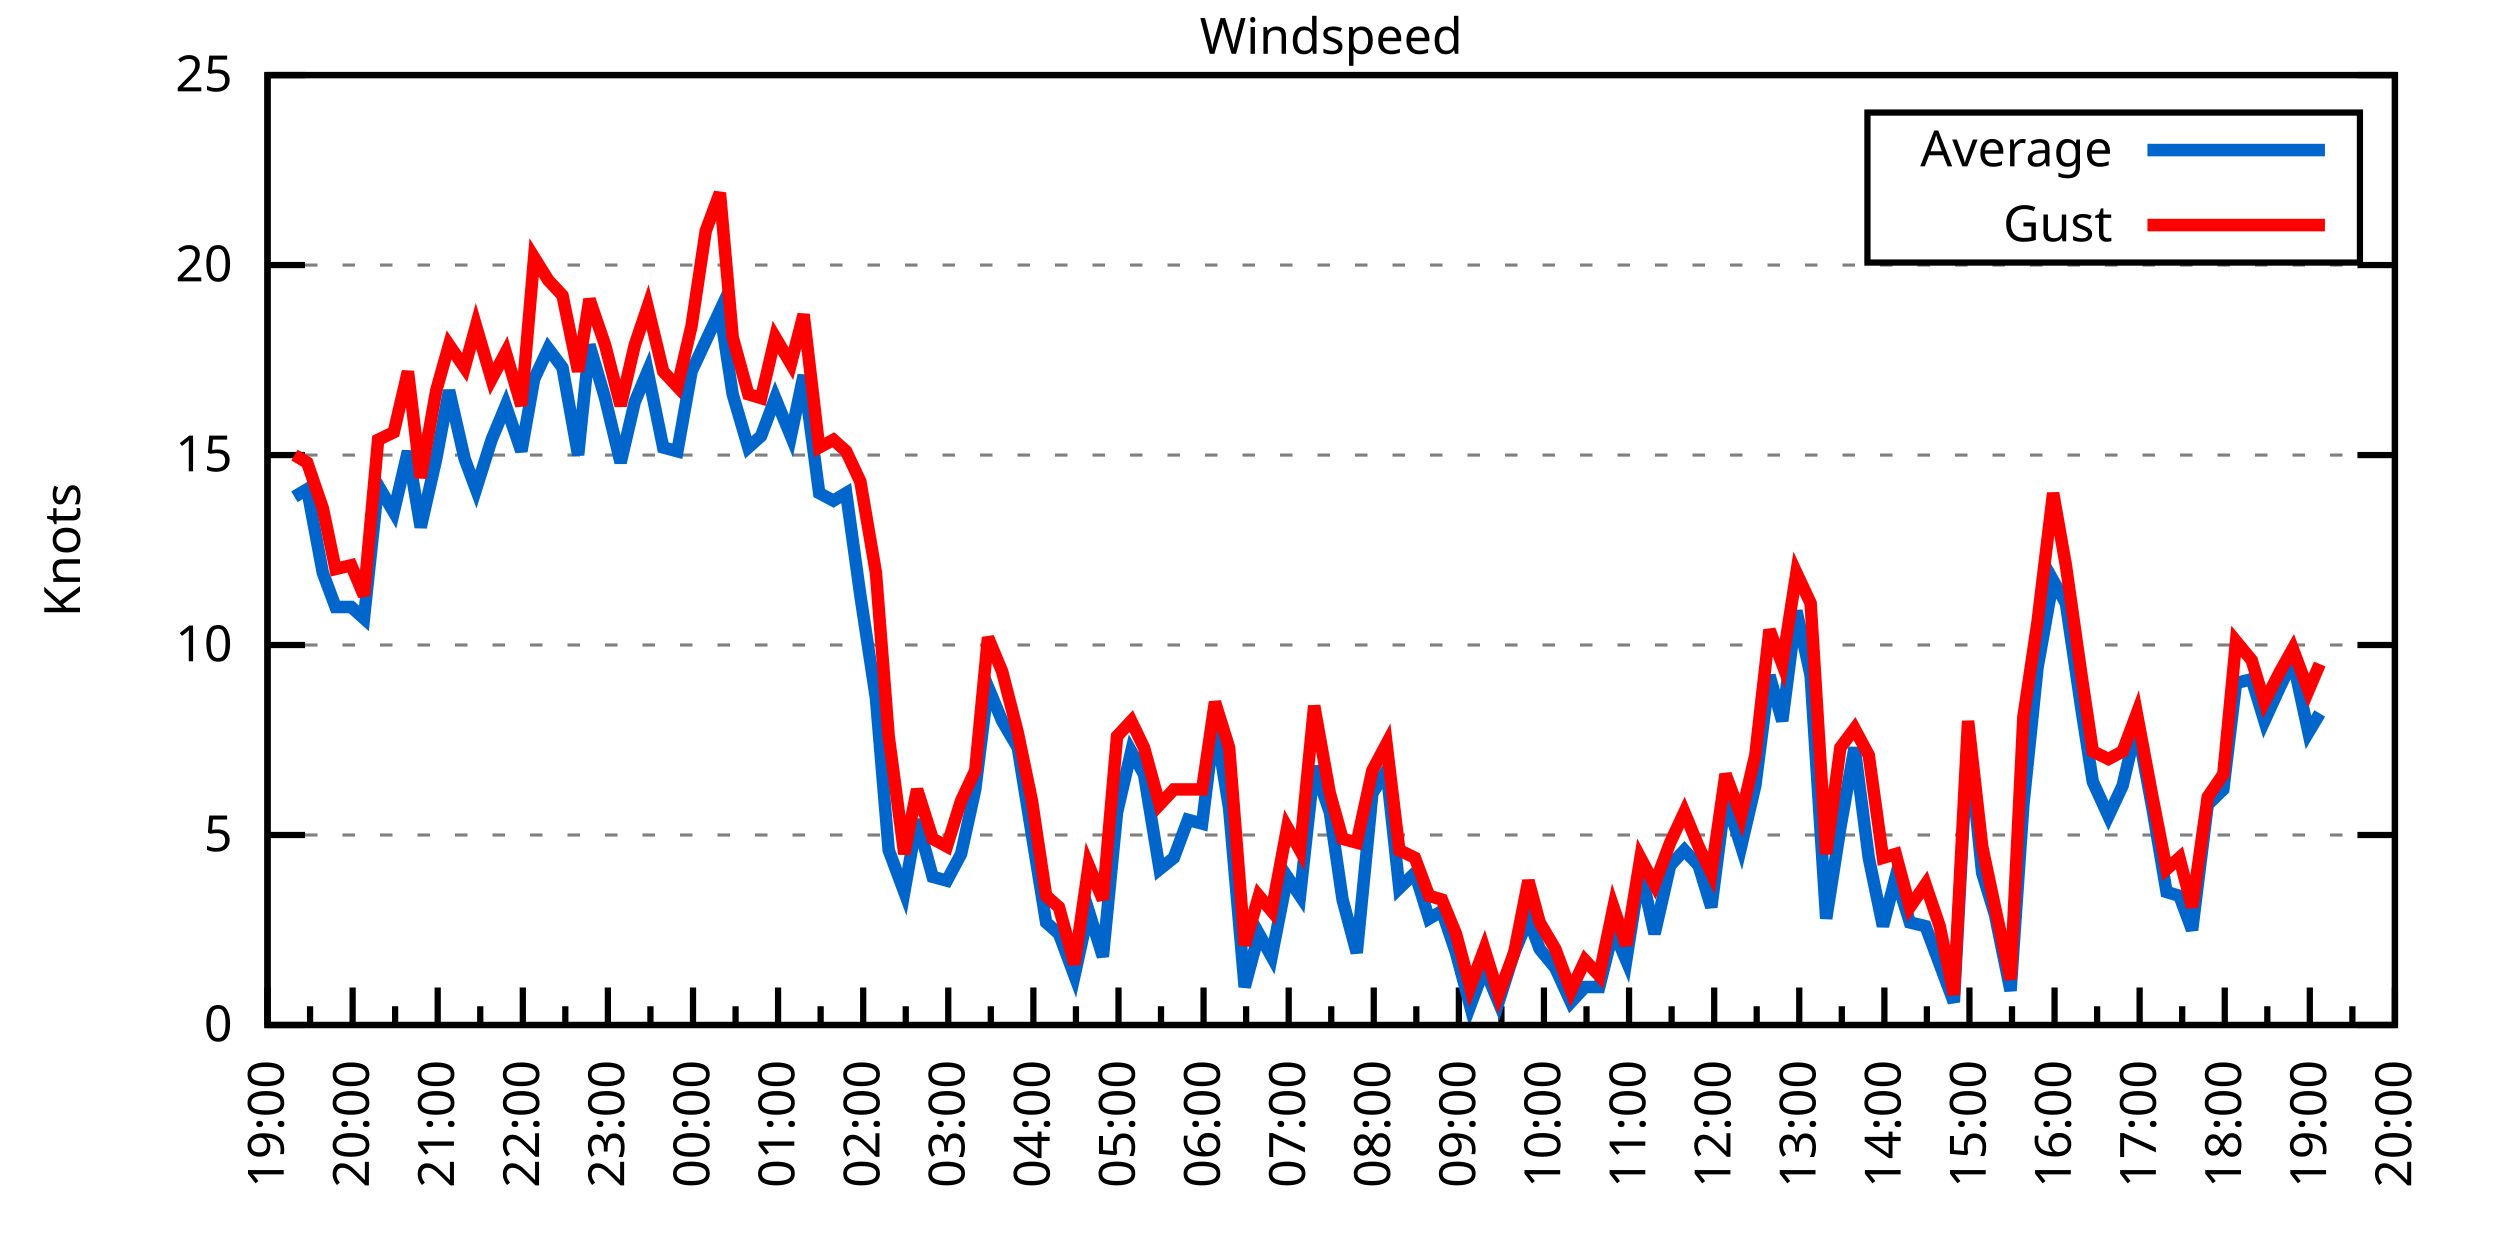
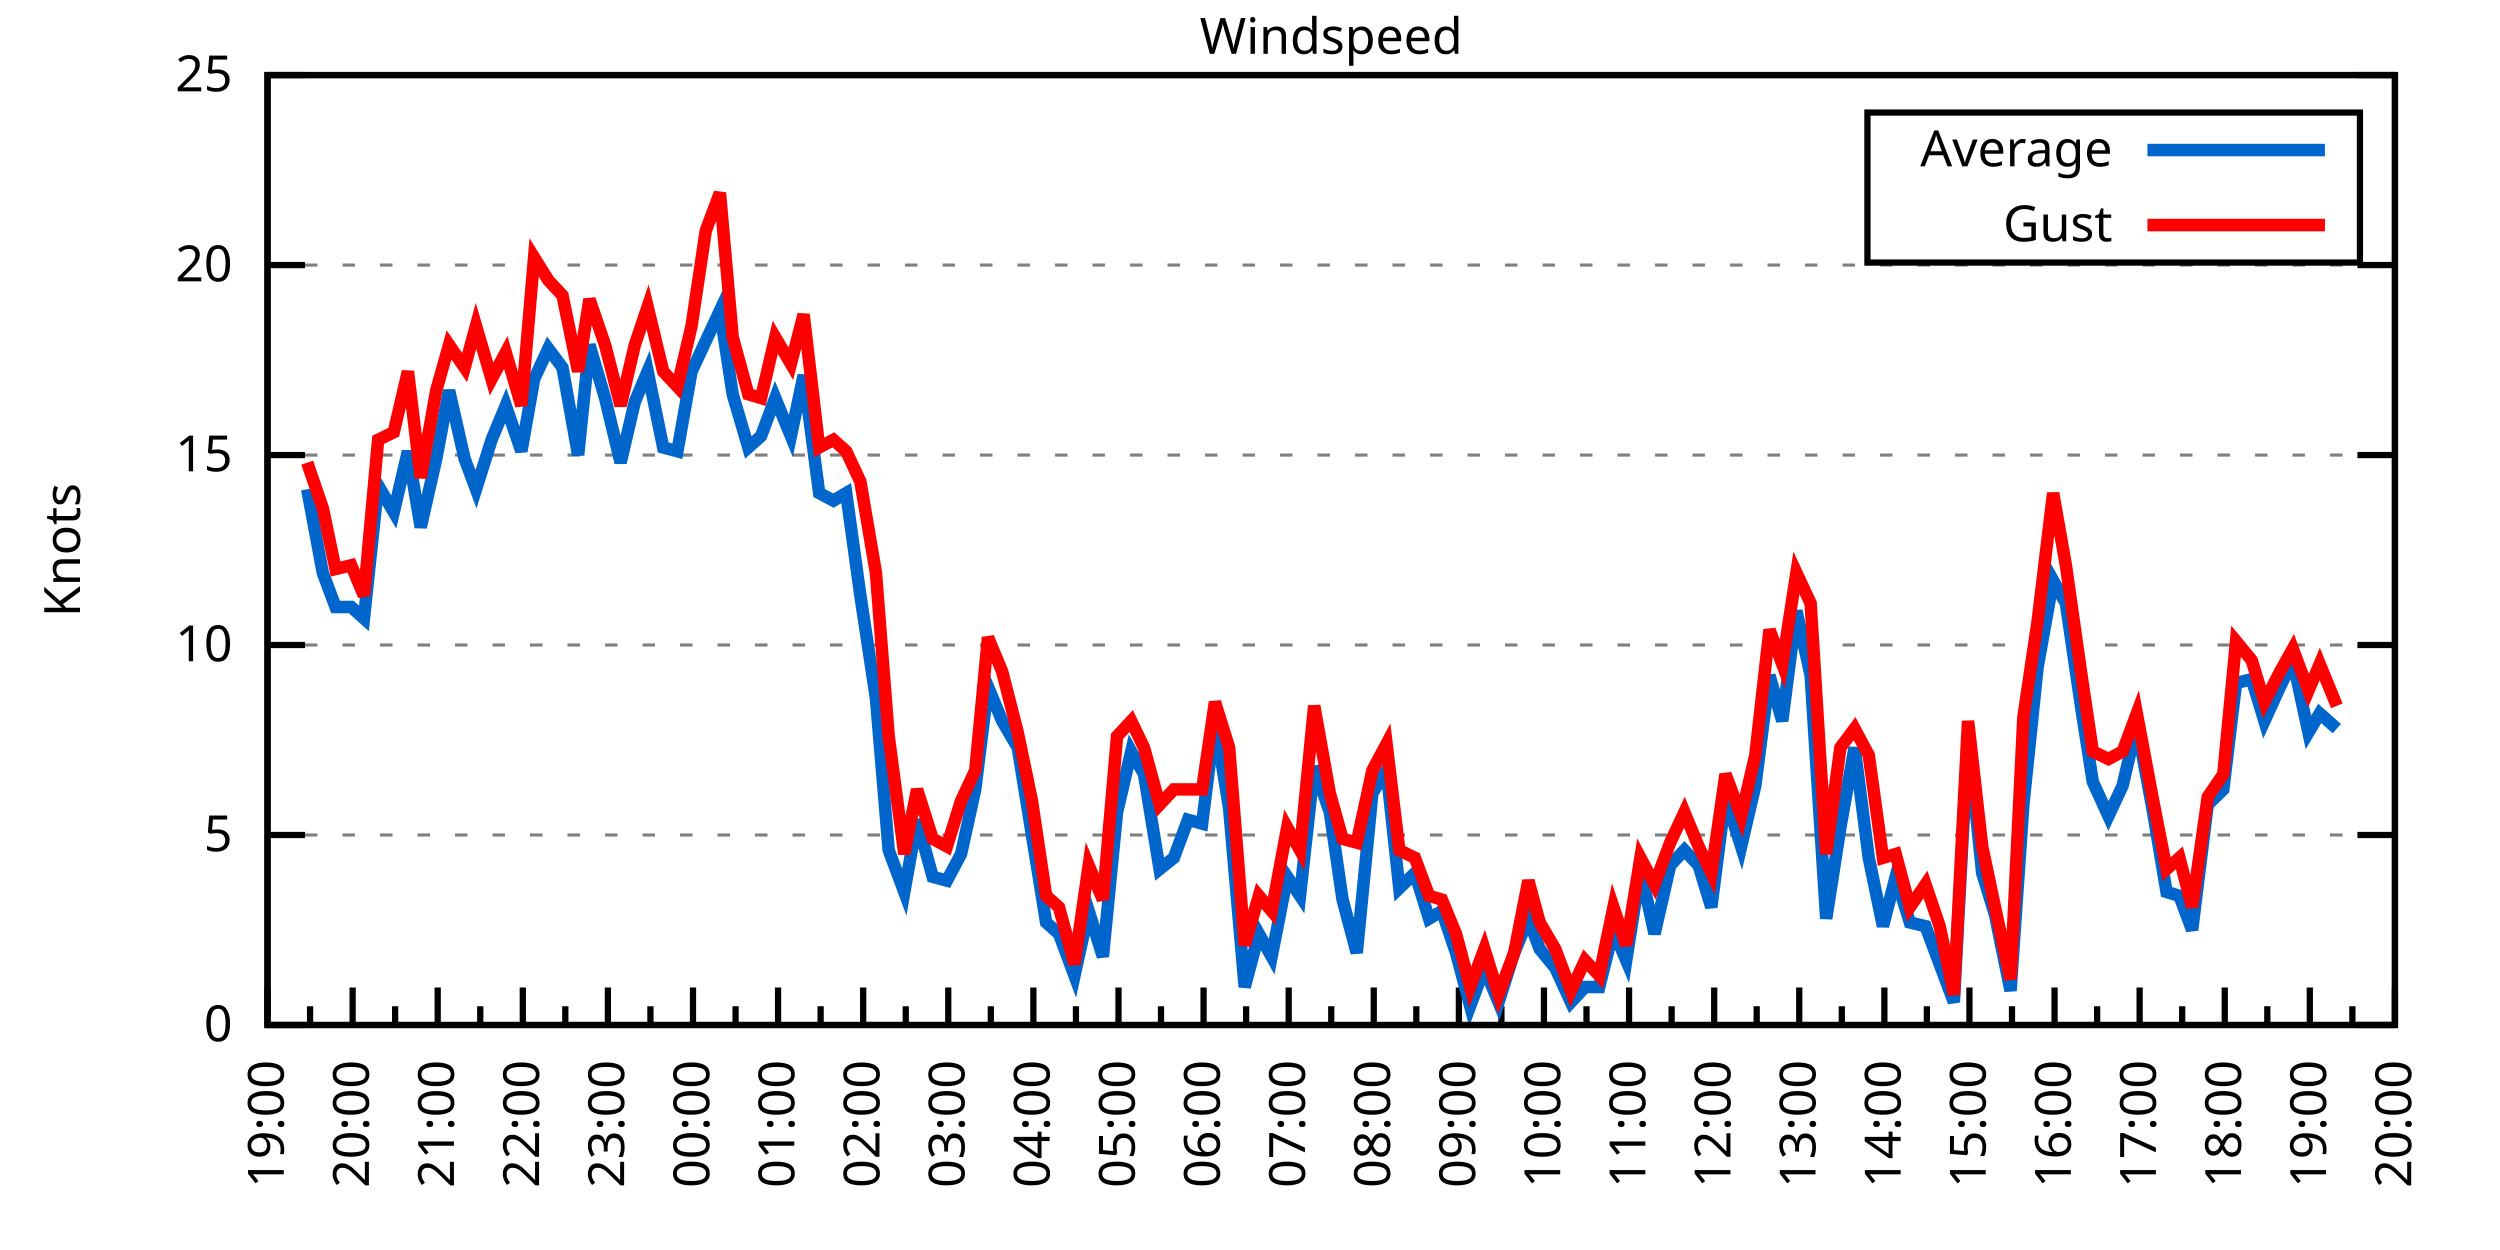
<svg xmlns="http://www.w3.org/2000/svg" xmlns:xlink="http://www.w3.org/1999/xlink" width="400" height="200" viewBox="0 0 400 200">
  <g id="gnuplot_canvas">
    <rect x="0" y="0" width="400" height="200" fill="none" />
    <defs>
      <circle id="gpDot" r="0.5" stroke-width="0.5" stroke="currentColor" />
      <path id="gpPt0" stroke-width="0.333" stroke="currentColor" d="M-1,0 h2 M0,-1 v2" />
      <path id="gpPt1" stroke-width="0.333" stroke="currentColor" d="M-1,-1 L1,1 M1,-1 L-1,1" />
      <path id="gpPt2" stroke-width="0.333" stroke="currentColor" d="M-1,0 L1,0 M0,-1 L0,1 M-1,-1 L1,1 M-1,1 L1,-1" />
      <rect id="gpPt3" stroke-width="0.333" stroke="currentColor" x="-1" y="-1" width="2" height="2" />
      <rect id="gpPt4" stroke-width="0.333" stroke="currentColor" fill="currentColor" x="-1" y="-1" width="2" height="2" />
      <circle id="gpPt5" stroke-width="0.333" stroke="currentColor" cx="0" cy="0" r="1" />
      <use xlink:href="#gpPt5" id="gpPt6" fill="currentColor" stroke="none" />
      <path id="gpPt7" stroke-width="0.333" stroke="currentColor" d="M0,-1.33 L-1.33,0.67 L1.33,0.67 z" />
      <use xlink:href="#gpPt7" id="gpPt8" fill="currentColor" stroke="none" />
      <use xlink:href="#gpPt7" id="gpPt9" stroke="currentColor" transform="rotate(180)" />
      <use xlink:href="#gpPt9" id="gpPt10" fill="currentColor" stroke="none" />
      <use xlink:href="#gpPt3" id="gpPt11" stroke="currentColor" transform="rotate(45)" />
      <use xlink:href="#gpPt11" id="gpPt12" fill="currentColor" stroke="none" />
      <path id="gpPt13" stroke-width="0.333" stroke="currentColor" d="M0,1.330 L1.265,0.411 L0.782,-1.067 L-0.782,-1.076 L-1.265,0.411 z" />
      <use xlink:href="#gpPt13" id="gpPt14" fill="currentColor" stroke="none" />
      <filter id="textbox" filterUnits="objectBoundingBox" x="0" y="0" height="1" width="1">
        <feFlood flood-color="white" flood-opacity="1" result="bgnd" />
        <feComposite in="SourceGraphic" in2="bgnd" operator="atop" />
      </filter>
      <filter id="greybox" filterUnits="objectBoundingBox" x="0" y="0" height="1" width="1">
        <feFlood flood-color="lightgrey" flood-opacity="1" result="grey" />
        <feComposite in="SourceGraphic" in2="grey" operator="atop" />
      </filter>
    </defs>
    <g fill="none" color="white" stroke="currentColor" stroke-width="1.00" stroke-linecap="butt" stroke-linejoin="miter">
</g>
    <g fill="none" color="black" stroke="currentColor" stroke-width="1.00" stroke-linecap="butt" stroke-linejoin="miter">
      <g stroke="none" shape-rendering="crispEdges">
        <polygon fill="rgb(255, 255, 255)" points="42.80,164.00 383.18,164.00 383.18,12.02 42.80,12.02 " />
      </g>
    </g>
    <g fill="none" color="black" stroke="currentColor" stroke-width="1.00" stroke-linecap="butt" stroke-linejoin="miter">
</g>
    <g fill="none" color="black" stroke="black" stroke-width="0.50" stroke-linecap="butt" stroke-linejoin="miter">
</g>
    <g fill="none" color="gray" stroke="currentColor" stroke-width="0.50" stroke-linecap="butt" stroke-linejoin="miter">
      <path stroke="gray" stroke-dasharray="2,4" class="gridline" d="M42.80,164.00 L383.19,164.00  " />
    </g>
    <g fill="none" color="gray" stroke="gray" stroke-width="1.00" stroke-linecap="butt" stroke-linejoin="miter">
</g>
    <g fill="none" color="black" stroke="currentColor" stroke-width="1.00" stroke-linecap="butt" stroke-linejoin="miter">
      <path stroke="black" d="M42.80,164.00 L48.80,164.00 M383.19,164.00 L377.19,164.00  " />
      <g transform="translate(37.20,166.60)" stroke="none" fill="black" font-family="Sans" font-size="8.00" text-anchor="end">
        <text>
          <tspan font-family="Sans"> 0</tspan>
        </text>
      </g>
    </g>
    <g fill="none" color="black" stroke="currentColor" stroke-width="1.00" stroke-linecap="butt" stroke-linejoin="miter">
</g>
    <g fill="none" color="black" stroke="black" stroke-width="0.50" stroke-linecap="butt" stroke-linejoin="miter">
</g>
    <g fill="none" color="gray" stroke="currentColor" stroke-width="0.50" stroke-linecap="butt" stroke-linejoin="miter">
      <path stroke="gray" stroke-dasharray="2,4" class="gridline" d="M42.80,133.60 L383.19,133.60  " />
    </g>
    <g fill="none" color="gray" stroke="gray" stroke-width="1.00" stroke-linecap="butt" stroke-linejoin="miter">
</g>
    <g fill="none" color="black" stroke="currentColor" stroke-width="1.00" stroke-linecap="butt" stroke-linejoin="miter">
      <path stroke="black" d="M42.80,133.60 L48.80,133.60 M383.19,133.60 L377.19,133.60  " />
      <g transform="translate(37.20,136.20)" stroke="none" fill="black" font-family="Sans" font-size="8.00" text-anchor="end">
        <text>
          <tspan font-family="Sans"> 5</tspan>
        </text>
      </g>
    </g>
    <g fill="none" color="black" stroke="currentColor" stroke-width="1.00" stroke-linecap="butt" stroke-linejoin="miter">
</g>
    <g fill="none" color="black" stroke="black" stroke-width="0.50" stroke-linecap="butt" stroke-linejoin="miter">
</g>
    <g fill="none" color="gray" stroke="currentColor" stroke-width="0.50" stroke-linecap="butt" stroke-linejoin="miter">
      <path stroke="gray" stroke-dasharray="2,4" class="gridline" d="M42.80,103.20 L383.19,103.20  " />
    </g>
    <g fill="none" color="gray" stroke="gray" stroke-width="1.00" stroke-linecap="butt" stroke-linejoin="miter">
</g>
    <g fill="none" color="black" stroke="currentColor" stroke-width="1.00" stroke-linecap="butt" stroke-linejoin="miter">
      <path stroke="black" d="M42.80,103.20 L48.80,103.20 M383.19,103.20 L377.19,103.20  " />
      <g transform="translate(37.20,105.80)" stroke="none" fill="black" font-family="Sans" font-size="8.00" text-anchor="end">
        <text>
          <tspan font-family="Sans"> 10</tspan>
        </text>
      </g>
    </g>
    <g fill="none" color="black" stroke="currentColor" stroke-width="1.00" stroke-linecap="butt" stroke-linejoin="miter">
</g>
    <g fill="none" color="black" stroke="black" stroke-width="0.50" stroke-linecap="butt" stroke-linejoin="miter">
</g>
    <g fill="none" color="gray" stroke="currentColor" stroke-width="0.50" stroke-linecap="butt" stroke-linejoin="miter">
      <path stroke="gray" stroke-dasharray="2,4" class="gridline" d="M42.80,72.81 L383.19,72.81  " />
    </g>
    <g fill="none" color="gray" stroke="gray" stroke-width="1.00" stroke-linecap="butt" stroke-linejoin="miter">
</g>
    <g fill="none" color="black" stroke="currentColor" stroke-width="1.00" stroke-linecap="butt" stroke-linejoin="miter">
      <path stroke="black" d="M42.80,72.81 L48.80,72.81 M383.19,72.81 L377.19,72.81  " />
      <g transform="translate(37.20,75.41)" stroke="none" fill="black" font-family="Sans" font-size="8.00" text-anchor="end">
        <text>
          <tspan font-family="Sans"> 15</tspan>
        </text>
      </g>
    </g>
    <g fill="none" color="black" stroke="currentColor" stroke-width="1.00" stroke-linecap="butt" stroke-linejoin="miter">
</g>
    <g fill="none" color="black" stroke="black" stroke-width="0.50" stroke-linecap="butt" stroke-linejoin="miter">
</g>
    <g fill="none" color="gray" stroke="currentColor" stroke-width="0.50" stroke-linecap="butt" stroke-linejoin="miter">
      <path stroke="gray" stroke-dasharray="2,4" class="gridline" d="M42.80,42.41 L383.19,42.41  " />
    </g>
    <g fill="none" color="gray" stroke="gray" stroke-width="1.00" stroke-linecap="butt" stroke-linejoin="miter">
</g>
    <g fill="none" color="black" stroke="currentColor" stroke-width="1.00" stroke-linecap="butt" stroke-linejoin="miter">
      <path stroke="black" d="M42.80,42.41 L48.80,42.41 M383.19,42.41 L377.19,42.41  " />
      <g transform="translate(37.20,45.01)" stroke="none" fill="black" font-family="Sans" font-size="8.00" text-anchor="end">
        <text>
          <tspan font-family="Sans"> 20</tspan>
        </text>
      </g>
    </g>
    <g fill="none" color="black" stroke="currentColor" stroke-width="1.00" stroke-linecap="butt" stroke-linejoin="miter">
</g>
    <g fill="none" color="black" stroke="black" stroke-width="0.50" stroke-linecap="butt" stroke-linejoin="miter">
</g>
    <g fill="none" color="gray" stroke="currentColor" stroke-width="0.50" stroke-linecap="butt" stroke-linejoin="miter">
      <path stroke="gray" stroke-dasharray="2,4" class="gridline" d="M42.80,12.01 L383.19,12.01  " />
    </g>
    <g fill="none" color="gray" stroke="gray" stroke-width="1.00" stroke-linecap="butt" stroke-linejoin="miter">
</g>
    <g fill="none" color="black" stroke="currentColor" stroke-width="1.00" stroke-linecap="butt" stroke-linejoin="miter">
      <path stroke="black" d="M42.80,12.01 L48.80,12.01 M383.19,12.01 L377.19,12.01  " />
      <g transform="translate(37.20,14.61)" stroke="none" fill="black" font-family="Sans" font-size="8.00" text-anchor="end">
        <text>
          <tspan font-family="Sans"> 25</tspan>
        </text>
      </g>
    </g>
    <g fill="none" color="black" stroke="currentColor" stroke-width="1.00" stroke-linecap="butt" stroke-linejoin="miter">
      <path stroke="black" d="M42.80,164.00 L42.80,158.00  " />
      <g transform="translate(45.40,169.60) rotate(270)" stroke="none" fill="black" font-family="Sans" font-size="8.00" text-anchor="end">
        <text>
          <tspan font-family="Sans">19:00</tspan>
        </text>
      </g>
    </g>
    <g fill="none" color="black" stroke="currentColor" stroke-width="1.00" stroke-linecap="butt" stroke-linejoin="miter">
      <path stroke="black" d="M49.61,164.00 L49.61,161.00 M56.42,164.00 L56.42,158.00  " />
      <g transform="translate(59.02,169.60) rotate(270)" stroke="none" fill="black" font-family="Sans" font-size="8.00" text-anchor="end">
        <text>
          <tspan font-family="Sans">20:00</tspan>
        </text>
      </g>
    </g>
    <g fill="none" color="black" stroke="currentColor" stroke-width="1.00" stroke-linecap="butt" stroke-linejoin="miter">
      <path stroke="black" d="M63.22,164.00 L63.22,161.00 M70.03,164.00 L70.03,158.00  " />
      <g transform="translate(72.63,169.60) rotate(270)" stroke="none" fill="black" font-family="Sans" font-size="8.00" text-anchor="end">
        <text>
          <tspan font-family="Sans">21:00</tspan>
        </text>
      </g>
    </g>
    <g fill="none" color="black" stroke="currentColor" stroke-width="1.00" stroke-linecap="butt" stroke-linejoin="miter">
      <path stroke="black" d="M76.84,164.00 L76.84,161.00 M83.65,164.00 L83.65,158.00  " />
      <g transform="translate(86.25,169.60) rotate(270)" stroke="none" fill="black" font-family="Sans" font-size="8.00" text-anchor="end">
        <text>
          <tspan font-family="Sans">22:00</tspan>
        </text>
      </g>
    </g>
    <g fill="none" color="black" stroke="currentColor" stroke-width="1.00" stroke-linecap="butt" stroke-linejoin="miter">
      <path stroke="black" d="M90.45,164.00 L90.45,161.00 M97.26,164.00 L97.26,158.00  " />
      <g transform="translate(99.86,169.60) rotate(270)" stroke="none" fill="black" font-family="Sans" font-size="8.00" text-anchor="end">
        <text>
          <tspan font-family="Sans">23:00</tspan>
        </text>
      </g>
    </g>
    <g fill="none" color="black" stroke="currentColor" stroke-width="1.00" stroke-linecap="butt" stroke-linejoin="miter">
      <path stroke="black" d="M104.07,164.00 L104.07,161.00 M110.88,164.00 L110.88,158.00  " />
      <g transform="translate(113.48,169.60) rotate(270)" stroke="none" fill="black" font-family="Sans" font-size="8.00" text-anchor="end">
        <text>
          <tspan font-family="Sans">00:00</tspan>
        </text>
      </g>
    </g>
    <g fill="none" color="black" stroke="currentColor" stroke-width="1.00" stroke-linecap="butt" stroke-linejoin="miter">
      <path stroke="black" d="M117.69,164.00 L117.69,161.00 M124.49,164.00 L124.49,158.00  " />
      <g transform="translate(127.09,169.60) rotate(270)" stroke="none" fill="black" font-family="Sans" font-size="8.00" text-anchor="end">
        <text>
          <tspan font-family="Sans">01:00</tspan>
        </text>
      </g>
    </g>
    <g fill="none" color="black" stroke="currentColor" stroke-width="1.00" stroke-linecap="butt" stroke-linejoin="miter">
      <path stroke="black" d="M131.30,164.00 L131.30,161.00 M138.11,164.00 L138.11,158.00  " />
      <g transform="translate(140.71,169.60) rotate(270)" stroke="none" fill="black" font-family="Sans" font-size="8.00" text-anchor="end">
        <text>
          <tspan font-family="Sans">02:00</tspan>
        </text>
      </g>
    </g>
    <g fill="none" color="black" stroke="currentColor" stroke-width="1.00" stroke-linecap="butt" stroke-linejoin="miter">
      <path stroke="black" d="M144.92,164.00 L144.92,161.00 M151.72,164.00 L151.72,158.00  " />
      <g transform="translate(154.32,169.60) rotate(270)" stroke="none" fill="black" font-family="Sans" font-size="8.00" text-anchor="end">
        <text>
          <tspan font-family="Sans">03:00</tspan>
        </text>
      </g>
    </g>
    <g fill="none" color="black" stroke="currentColor" stroke-width="1.00" stroke-linecap="butt" stroke-linejoin="miter">
      <path stroke="black" d="M158.53,164.00 L158.53,161.00 M165.34,164.00 L165.34,158.00  " />
      <g transform="translate(167.94,169.60) rotate(270)" stroke="none" fill="black" font-family="Sans" font-size="8.00" text-anchor="end">
        <text>
          <tspan font-family="Sans">04:00</tspan>
        </text>
      </g>
    </g>
    <g fill="none" color="black" stroke="currentColor" stroke-width="1.00" stroke-linecap="butt" stroke-linejoin="miter">
      <path stroke="black" d="M172.15,164.00 L172.15,161.00 M178.96,164.00 L178.96,158.00  " />
      <g transform="translate(181.56,169.60) rotate(270)" stroke="none" fill="black" font-family="Sans" font-size="8.00" text-anchor="end">
        <text>
          <tspan font-family="Sans">05:00</tspan>
        </text>
      </g>
    </g>
    <g fill="none" color="black" stroke="currentColor" stroke-width="1.00" stroke-linecap="butt" stroke-linejoin="miter">
      <path stroke="black" d="M185.76,164.00 L185.76,161.00 M192.57,164.00 L192.57,158.00  " />
      <g transform="translate(195.17,169.60) rotate(270)" stroke="none" fill="black" font-family="Sans" font-size="8.00" text-anchor="end">
        <text>
          <tspan font-family="Sans">06:00</tspan>
        </text>
      </g>
    </g>
    <g fill="none" color="black" stroke="currentColor" stroke-width="1.00" stroke-linecap="butt" stroke-linejoin="miter">
      <path stroke="black" d="M199.38,164.00 L199.38,161.00 M206.19,164.00 L206.19,158.00  " />
      <g transform="translate(208.79,169.60) rotate(270)" stroke="none" fill="black" font-family="Sans" font-size="8.00" text-anchor="end">
        <text>
          <tspan font-family="Sans">07:00</tspan>
        </text>
      </g>
    </g>
    <g fill="none" color="black" stroke="currentColor" stroke-width="1.00" stroke-linecap="butt" stroke-linejoin="miter">
      <path stroke="black" d="M213.00,164.00 L213.00,161.00 M219.80,164.00 L219.80,158.00  " />
      <g transform="translate(222.40,169.60) rotate(270)" stroke="none" fill="black" font-family="Sans" font-size="8.00" text-anchor="end">
        <text>
          <tspan font-family="Sans">08:00</tspan>
        </text>
      </g>
    </g>
    <g fill="none" color="black" stroke="currentColor" stroke-width="1.00" stroke-linecap="butt" stroke-linejoin="miter">
      <path stroke="black" d="M226.61,164.00 L226.61,161.00 M233.42,164.00 L233.42,158.00  " />
      <g transform="translate(236.02,169.60) rotate(270)" stroke="none" fill="black" font-family="Sans" font-size="8.00" text-anchor="end">
        <text>
          <tspan font-family="Sans">09:00</tspan>
        </text>
      </g>
    </g>
    <g fill="none" color="black" stroke="currentColor" stroke-width="1.00" stroke-linecap="butt" stroke-linejoin="miter">
      <path stroke="black" d="M240.23,164.00 L240.23,161.00 M247.03,164.00 L247.03,158.00  " />
      <g transform="translate(249.63,169.60) rotate(270)" stroke="none" fill="black" font-family="Sans" font-size="8.00" text-anchor="end">
        <text>
          <tspan font-family="Sans">10:00</tspan>
        </text>
      </g>
    </g>
    <g fill="none" color="black" stroke="currentColor" stroke-width="1.00" stroke-linecap="butt" stroke-linejoin="miter">
      <path stroke="black" d="M253.84,164.00 L253.84,161.00 M260.65,164.00 L260.65,158.00  " />
      <g transform="translate(263.25,169.60) rotate(270)" stroke="none" fill="black" font-family="Sans" font-size="8.00" text-anchor="end">
        <text>
          <tspan font-family="Sans">11:00</tspan>
        </text>
      </g>
    </g>
    <g fill="none" color="black" stroke="currentColor" stroke-width="1.00" stroke-linecap="butt" stroke-linejoin="miter">
      <path stroke="black" d="M267.46,164.00 L267.46,161.00 M274.27,164.00 L274.27,158.00  " />
      <g transform="translate(276.87,169.60) rotate(270)" stroke="none" fill="black" font-family="Sans" font-size="8.00" text-anchor="end">
        <text>
          <tspan font-family="Sans">12:00</tspan>
        </text>
      </g>
    </g>
    <g fill="none" color="black" stroke="currentColor" stroke-width="1.00" stroke-linecap="butt" stroke-linejoin="miter">
      <path stroke="black" d="M281.07,164.00 L281.07,161.00 M287.88,164.00 L287.88,158.00  " />
      <g transform="translate(290.48,169.60) rotate(270)" stroke="none" fill="black" font-family="Sans" font-size="8.00" text-anchor="end">
        <text>
          <tspan font-family="Sans">13:00</tspan>
        </text>
      </g>
    </g>
    <g fill="none" color="black" stroke="currentColor" stroke-width="1.00" stroke-linecap="butt" stroke-linejoin="miter">
      <path stroke="black" d="M294.69,164.00 L294.69,161.00 M301.50,164.00 L301.50,158.00  " />
      <g transform="translate(304.10,169.60) rotate(270)" stroke="none" fill="black" font-family="Sans" font-size="8.00" text-anchor="end">
        <text>
          <tspan font-family="Sans">14:00</tspan>
        </text>
      </g>
    </g>
    <g fill="none" color="black" stroke="currentColor" stroke-width="1.00" stroke-linecap="butt" stroke-linejoin="miter">
      <path stroke="black" d="M308.30,164.00 L308.30,161.00 M315.11,164.00 L315.11,158.00  " />
      <g transform="translate(317.71,169.60) rotate(270)" stroke="none" fill="black" font-family="Sans" font-size="8.00" text-anchor="end">
        <text>
          <tspan font-family="Sans">15:00</tspan>
        </text>
      </g>
    </g>
    <g fill="none" color="black" stroke="currentColor" stroke-width="1.00" stroke-linecap="butt" stroke-linejoin="miter">
      <path stroke="black" d="M321.92,164.00 L321.92,161.00 M328.73,164.00 L328.73,158.00  " />
      <g transform="translate(331.33,169.60) rotate(270)" stroke="none" fill="black" font-family="Sans" font-size="8.00" text-anchor="end">
        <text>
          <tspan font-family="Sans">16:00</tspan>
        </text>
      </g>
    </g>
    <g fill="none" color="black" stroke="currentColor" stroke-width="1.00" stroke-linecap="butt" stroke-linejoin="miter">
      <path stroke="black" d="M335.54,164.00 L335.54,161.00 M342.34,164.00 L342.34,158.00  " />
      <g transform="translate(344.94,169.60) rotate(270)" stroke="none" fill="black" font-family="Sans" font-size="8.00" text-anchor="end">
        <text>
          <tspan font-family="Sans">17:00</tspan>
        </text>
      </g>
    </g>
    <g fill="none" color="black" stroke="currentColor" stroke-width="1.00" stroke-linecap="butt" stroke-linejoin="miter">
      <path stroke="black" d="M349.15,164.00 L349.15,161.00 M355.96,164.00 L355.96,158.00  " />
      <g transform="translate(358.56,169.60) rotate(270)" stroke="none" fill="black" font-family="Sans" font-size="8.00" text-anchor="end">
        <text>
          <tspan font-family="Sans">18:00</tspan>
        </text>
      </g>
    </g>
    <g fill="none" color="black" stroke="currentColor" stroke-width="1.00" stroke-linecap="butt" stroke-linejoin="miter">
      <path stroke="black" d="M362.77,164.00 L362.77,161.00 M369.57,164.00 L369.57,158.00  " />
      <g transform="translate(372.17,169.60) rotate(270)" stroke="none" fill="black" font-family="Sans" font-size="8.00" text-anchor="end">
        <text>
          <tspan font-family="Sans">19:00</tspan>
        </text>
      </g>
    </g>
    <g fill="none" color="black" stroke="currentColor" stroke-width="1.00" stroke-linecap="butt" stroke-linejoin="miter">
      <path stroke="black" d="M376.38,164.00 L376.38,161.00 M383.19,164.00 L383.19,158.00  " />
      <g transform="translate(385.79,169.60) rotate(270)" stroke="none" fill="black" font-family="Sans" font-size="8.00" text-anchor="end">
        <text>
          <tspan font-family="Sans">20:00</tspan>
        </text>
      </g>
    </g>
    <g fill="none" color="black" stroke="currentColor" stroke-width="1.00" stroke-linecap="butt" stroke-linejoin="miter">
</g>
    <g fill="none" color="black" stroke="currentColor" stroke-width="1.00" stroke-linecap="butt" stroke-linejoin="miter">
      <path stroke="black" d="M42.80,12.01 L42.80,164.00 L383.19,164.00 L383.19,12.01 L42.80,12.01 Z  " />
    </g>
    <g fill="none" color="black" stroke="currentColor" stroke-width="1.00" stroke-linecap="butt" stroke-linejoin="miter">
      <g transform="translate(12.80,88.01) rotate(270)" stroke="none" fill="black" font-family="Sans" font-size="8.00" text-anchor="middle">
        <text>
          <tspan font-family="Sans">Knots</tspan>
        </text>
      </g>
    </g>
    <g fill="none" color="black" stroke="currentColor" stroke-width="1.00" stroke-linecap="butt" stroke-linejoin="miter">
</g>
    <g fill="none" color="black" stroke="currentColor" stroke-width="1.00" stroke-linecap="butt" stroke-linejoin="miter">
      <path stroke="black" d="M298.79,42.01 L298.79,18.01 L377.59,18.01 L377.59,42.01 L298.79,42.01 Z  " />
    </g>
    <g id="Windspeed_plot_1">
      <g fill="none" color="white" stroke="black" stroke-width="2.00" stroke-linecap="butt" stroke-linejoin="miter">
</g>
      <g fill="none" color="black" stroke="currentColor" stroke-width="2.00" stroke-linecap="butt" stroke-linejoin="miter">
        <g transform="translate(337.99,26.61)" stroke="none" fill="black" font-family="Sans" font-size="8.00" text-anchor="end">
          <text>
            <tspan font-family="Sans">Average</tspan>
          </text>
        </g>
      </g>
      <g fill="none" color="black" stroke="currentColor" stroke-width="2.00" stroke-linecap="butt" stroke-linejoin="miter">
-         <path stroke="rgb(  0, 102, 204)" d="M343.59,24.01 L371.99,24.01 M47.11,79.49 L49.15,78.28 L51.65,91.65 L53.69,97.12 L56.19,97.12 L58.23,98.95   L60.50,77.67 L63.00,81.93 L65.27,72.20 L67.31,84.36 L69.80,73.41 L71.85,62.47 L74.34,73.41 L76.16,78.28   L78.65,70.37 L80.92,64.90 L83.42,72.20 L85.46,60.65 L87.73,55.78 L90.00,58.82 L92.50,72.81 L94.31,55.18   L96.81,63.69 L99.30,74.02 L101.57,64.29 L103.62,59.43 L106.11,71.59 L108.38,72.20 L110.65,59.43 L112.92,54.57   L115.19,49.70 L117.23,63.08 L119.73,71.59 L121.77,69.77 L124.04,63.69 L126.54,69.77 L128.58,60.04 L131.07,78.89   L133.34,80.10 L135.39,78.89 L137.66,95.30 L140.15,111.72 L142.19,136.03 L144.69,142.72 L146.73,131.17 L149.23,140.29   L151.50,140.90 L153.77,136.64 L156.04,126.31 L158.08,109.89 L160.35,115.36 L162.84,119.62 L165.11,133.60 L167.38,147.59   L169.43,149.41 L171.92,156.10 L174.19,145.76 L176.46,153.06 L178.73,129.95 L181.00,120.23 L183.04,123.87 L185.54,139.07   L187.81,137.25 L190.08,131.17 L192.34,131.78 L194.39,115.36 L196.66,129.35 L199.15,157.92 L201.42,149.41 L203.46,153.06   L205.96,140.29 L208.00,143.33 L210.27,122.66 L212.77,129.95 L214.81,143.94 L217.08,152.45 L219.58,126.91 L221.85,123.27   L223.89,142.11 L226.38,139.68 L228.65,146.98 L230.70,145.76 L232.96,152.45 L235.23,160.96 L237.50,154.88 L239.77,160.35   L242.27,152.45 L244.54,146.98 L246.35,151.84 L248.85,154.88 L251.35,160.35 L253.61,157.92 L255.88,157.92 L258.15,148.80   L260.20,153.66 L262.47,139.07 L264.73,149.41 L267.23,138.47 L269.50,136.03 L271.77,138.47 L273.81,145.15 L276.08,127.52   L278.58,135.43 L280.85,125.70 L283.12,108.07 L285.16,115.36 L287.43,97.73 L289.70,108.07 L292.19,146.98 L294.46,132.39   L296.73,119.62 L299.00,137.25 L301.27,148.19 L303.31,140.29 L305.58,147.59 L308.08,148.19 L310.35,154.27 L312.62,160.35   L314.89,117.80 L317.15,139.68 L319.20,146.37 L321.69,158.53 L323.74,128.74 L326.00,106.85 L328.50,92.87 L330.54,96.52   L333.04,113.54 L334.85,125.09 L337.35,130.56 L339.62,125.70 L341.89,115.97 L344.39,129.35 L346.65,142.72 L348.70,143.33   L350.74,148.80 L353.24,128.74 L355.73,126.31 L357.77,109.28 L360.27,108.68 L362.31,115.36 L364.81,109.89 L366.85,105.64   L369.35,117.19 L371.16,114.15  " />
+         <path stroke="rgb(  0, 102, 204)" d="M343.59,24.01 L371.99,24.01 M49.15,78.28 L51.65,91.65 L53.69,97.12 L56.19,97.12 L58.23,98.95 L60.50,77.67   L63.00,81.93 L65.27,72.20 L67.31,84.36 L69.80,73.41 L71.85,62.47 L74.34,73.41 L76.16,78.28 L78.65,70.37   L80.92,64.90 L83.42,72.20 L85.46,60.65 L87.73,55.78 L90.00,58.82 L92.50,72.81 L94.31,55.18 L96.81,63.69   L99.30,74.02 L101.57,64.29 L103.62,59.43 L106.11,71.59 L108.38,72.20 L110.65,59.43 L112.92,54.57 L115.19,49.70   L117.23,63.08 L119.73,71.59 L121.77,69.77 L124.04,63.69 L126.54,69.77 L128.58,60.04 L131.07,78.89 L133.34,80.10   L135.39,78.89 L137.66,95.30 L140.15,111.72 L142.19,136.03 L144.69,142.72 L146.73,131.17 L149.23,140.29 L151.50,140.90   L153.77,136.64 L156.04,126.31 L158.08,109.89 L160.35,115.36 L162.84,119.62 L165.11,133.60 L167.38,147.59 L169.43,149.41   L171.92,156.10 L174.19,145.76 L176.46,153.06 L178.73,129.95 L181.00,120.23 L183.04,123.87 L185.54,139.07 L187.81,137.25   L190.08,131.17 L192.34,131.78 L194.39,115.36 L196.66,129.35 L199.15,157.92 L201.42,149.41 L203.46,153.06 L205.96,140.29   L208.00,143.33 L210.27,122.66 L212.77,129.95 L214.81,143.94 L217.08,152.45 L219.58,126.91 L221.85,123.27 L223.89,142.11   L226.38,139.68 L228.65,146.98 L230.70,145.76 L232.96,152.45 L235.23,160.96 L237.50,154.88 L239.77,160.35 L242.27,152.45   L244.54,146.98 L246.35,151.84 L248.85,154.88 L251.35,160.35 L253.61,157.92 L255.88,157.92 L258.15,148.80 L260.20,153.66   L262.47,139.07 L264.73,149.41 L267.23,138.47 L269.50,136.03 L271.77,138.47 L273.81,145.15 L276.08,127.52 L278.58,135.43   L280.85,125.70 L283.12,108.07 L285.16,115.36 L287.43,97.73 L289.70,108.07 L292.19,146.98 L294.46,132.39 L296.73,119.62   L299.00,137.25 L301.27,148.19 L303.31,140.29 L305.58,147.59 L308.08,148.19 L310.35,154.27 L312.62,160.35 L314.89,117.80   L317.15,139.68 L319.20,146.37 L321.69,158.53 L323.74,128.74 L326.00,106.85 L328.50,92.87 L330.54,96.52 L333.04,113.54   L334.85,125.09 L337.35,130.56 L339.62,125.70 L341.89,115.97 L344.39,129.35 L346.65,142.72 L348.70,143.33 L350.74,148.80   L353.24,128.74 L355.73,126.31 L357.77,109.28 L360.27,108.68 L362.31,115.36 L364.81,109.89 L366.85,105.64 L369.35,117.19   L371.16,114.15 L373.89,116.58  " />
      </g>
    </g>
    <g id="Windspeed_plot_2">
      <g fill="none" color="black" stroke="currentColor" stroke-width="2.00" stroke-linecap="butt" stroke-linejoin="miter">
        <g transform="translate(337.99,38.61)" stroke="none" fill="black" font-family="Sans" font-size="8.00" text-anchor="end">
          <text>
            <tspan font-family="Sans">Gust</tspan>
          </text>
        </g>
      </g>
      <g fill="none" color="black" stroke="currentColor" stroke-width="2.00" stroke-linecap="butt" stroke-linejoin="miter">
-         <path stroke="rgb(255,   0,   0)" d="M343.59,36.01 L371.99,36.01 M47.11,72.81 L49.15,74.02 L51.65,81.32 L53.69,91.04 L56.19,90.44 L58.23,95.30   L60.50,70.37 L63.00,69.16 L65.27,59.43 L67.31,76.45 L69.80,62.47 L71.85,55.18 L74.34,58.82 L76.16,52.14   L78.65,60.65 L80.92,56.39 L83.42,64.90 L85.46,41.19 L87.73,44.84 L90.00,47.27 L92.50,59.43 L94.31,47.88   L96.81,55.18 L99.30,64.90 L101.57,55.18 L103.62,49.10 L106.11,59.43 L108.38,61.86 L110.65,52.14 L112.92,36.94   L115.19,30.86 L117.23,53.96 L119.73,63.08 L121.77,63.69 L124.04,53.96 L126.54,58.21 L128.58,50.31 L131.07,71.59   L133.34,70.37 L135.39,72.20 L137.66,77.06 L140.15,91.65 L142.19,117.80 L144.69,136.64 L146.73,126.31 L149.23,134.21   L151.50,135.43 L153.77,128.13 L156.04,123.27 L158.08,101.99 L160.35,107.46 L162.84,117.19 L165.11,128.13 L167.38,143.33   L169.43,145.15 L171.92,154.27 L174.19,138.47 L176.46,143.94 L178.73,117.80 L181.00,115.36 L183.04,119.62 L185.54,128.74   L187.81,126.31 L190.08,126.31 L192.34,126.31 L194.39,112.32 L196.66,119.62 L199.15,151.23 L201.42,143.33 L203.46,145.76   L205.96,132.39 L208.00,136.03 L210.27,112.93 L212.77,126.91 L214.81,134.21 L217.08,134.82 L219.58,123.27 L221.85,119.01   L223.89,136.03 L226.38,137.25 L228.65,143.33 L230.70,143.94 L232.96,149.41 L235.23,157.92 L237.50,151.84 L239.77,159.14   L242.27,152.45 L244.54,140.90 L246.35,147.59 L248.85,151.84 L251.35,158.53 L253.61,153.66 L255.88,156.10 L258.15,145.15   L260.20,151.23 L262.47,137.25 L264.73,141.51 L267.23,134.82 L269.50,129.95 L271.77,135.43 L273.81,139.68 L276.08,123.87   L278.58,130.56 L280.85,120.83 L283.12,100.77 L285.16,106.24 L287.43,91.65 L289.70,96.52 L292.19,136.64 L294.46,119.62   L296.73,116.58 L299.00,120.83 L301.27,137.25 L303.31,136.64 L305.58,145.15 L308.08,141.51 L310.35,148.19 L312.62,159.14   L314.89,115.36 L317.15,135.43 L319.20,145.15 L321.69,156.70 L323.74,114.76 L326.00,99.56 L328.50,78.89 L330.54,90.44   L333.04,108.07 L334.85,120.23 L337.35,121.44 L339.62,120.23 L341.89,114.15 L344.39,127.52 L346.65,139.07 L348.70,137.25   L350.74,145.15 L353.24,127.52 L355.73,123.87 L357.77,102.60 L360.27,105.64 L362.31,112.32 L364.81,107.46 L366.85,103.81   L369.35,110.50 L371.16,106.24  " />
+         <path stroke="rgb(255,   0,   0)" d="M343.59,36.01 L371.99,36.01 M49.15,74.02 L51.65,81.32 L53.69,91.04 L56.19,90.44 L58.23,95.30 L60.50,70.37   L63.00,69.16 L65.27,59.43 L67.31,76.45 L69.80,62.47 L71.85,55.18 L74.34,58.82 L76.16,52.14 L78.65,60.65   L80.92,56.39 L83.42,64.90 L85.46,41.19 L87.73,44.84 L90.00,47.27 L92.50,59.43 L94.31,47.88 L96.81,55.18   L99.30,64.90 L101.57,55.18 L103.62,49.10 L106.11,59.43 L108.38,61.86 L110.65,52.14 L112.92,36.94 L115.19,30.86   L117.23,53.96 L119.73,63.08 L121.77,63.69 L124.04,53.96 L126.54,58.21 L128.58,50.31 L131.07,71.59 L133.34,70.37   L135.39,72.20 L137.66,77.06 L140.15,91.65 L142.19,117.80 L144.69,136.64 L146.73,126.31 L149.23,134.21 L151.50,135.43   L153.77,128.13 L156.04,123.27 L158.08,101.99 L160.35,107.46 L162.84,117.19 L165.11,128.13 L167.38,143.33 L169.43,145.15   L171.92,154.27 L174.19,138.47 L176.46,143.94 L178.73,117.80 L181.00,115.36 L183.04,119.62 L185.54,128.74 L187.81,126.31   L190.08,126.31 L192.34,126.31 L194.39,112.32 L196.66,119.62 L199.15,151.23 L201.42,143.33 L203.46,145.76 L205.96,132.39   L208.00,136.03 L210.27,112.93 L212.77,126.91 L214.81,134.21 L217.08,134.82 L219.58,123.27 L221.85,119.01 L223.89,136.03   L226.38,137.25 L228.65,143.33 L230.70,143.94 L232.96,149.41 L235.23,157.92 L237.50,151.84 L239.77,159.14 L242.27,152.45   L244.54,140.90 L246.35,147.59 L248.85,151.84 L251.35,158.53 L253.61,153.66 L255.88,156.10 L258.15,145.15 L260.20,151.23   L262.47,137.25 L264.73,141.51 L267.23,134.82 L269.50,129.95 L271.77,135.43 L273.81,139.68 L276.08,123.87 L278.58,130.56   L280.85,120.83 L283.12,100.77 L285.16,106.24 L287.43,91.65 L289.70,96.52 L292.19,136.64 L294.46,119.62 L296.73,116.58   L299.00,120.83 L301.27,137.25 L303.31,136.64 L305.58,145.15 L308.08,141.51 L310.35,148.19 L312.62,159.14 L314.89,115.36   L317.15,135.43 L319.20,145.15 L321.69,156.70 L323.74,114.76 L326.00,99.56 L328.50,78.89 L330.54,90.44 L333.04,108.07   L334.85,120.23 L337.35,121.44 L339.62,120.23 L341.89,114.15 L344.39,127.52 L346.65,139.07 L348.70,137.25 L350.74,145.15   L353.24,127.52 L355.73,123.87 L357.77,102.60 L360.27,105.64 L362.31,112.32 L364.81,107.46 L366.85,103.81 L369.35,110.50   L371.16,106.24 L373.89,112.93  " />
      </g>
    </g>
    <g fill="none" color="black" stroke="currentColor" stroke-width="2.00" stroke-linecap="butt" stroke-linejoin="miter">
</g>
    <g fill="none" color="black" stroke="black" stroke-width="1.00" stroke-linecap="butt" stroke-linejoin="miter">
</g>
    <g fill="none" color="black" stroke="currentColor" stroke-width="1.00" stroke-linecap="butt" stroke-linejoin="miter">
      <path stroke="black" d="M42.80,12.01 L42.80,164.00 L383.19,164.00 L383.19,12.01 L42.80,12.01 Z  " />
    </g>
    <g fill="none" color="black" stroke="currentColor" stroke-width="1.00" stroke-linecap="butt" stroke-linejoin="miter">
      <g transform="translate(212.99,8.61)" stroke="none" fill="black" font-family="Sans" font-size="8.00" text-anchor="middle">
        <text>
          <tspan font-family="Sans">Windspeed</tspan>
        </text>
      </g>
    </g>
    <g fill="none" color="black" stroke="currentColor" stroke-width="1.00" stroke-linecap="butt" stroke-linejoin="miter">
</g>
  </g>
</svg>
